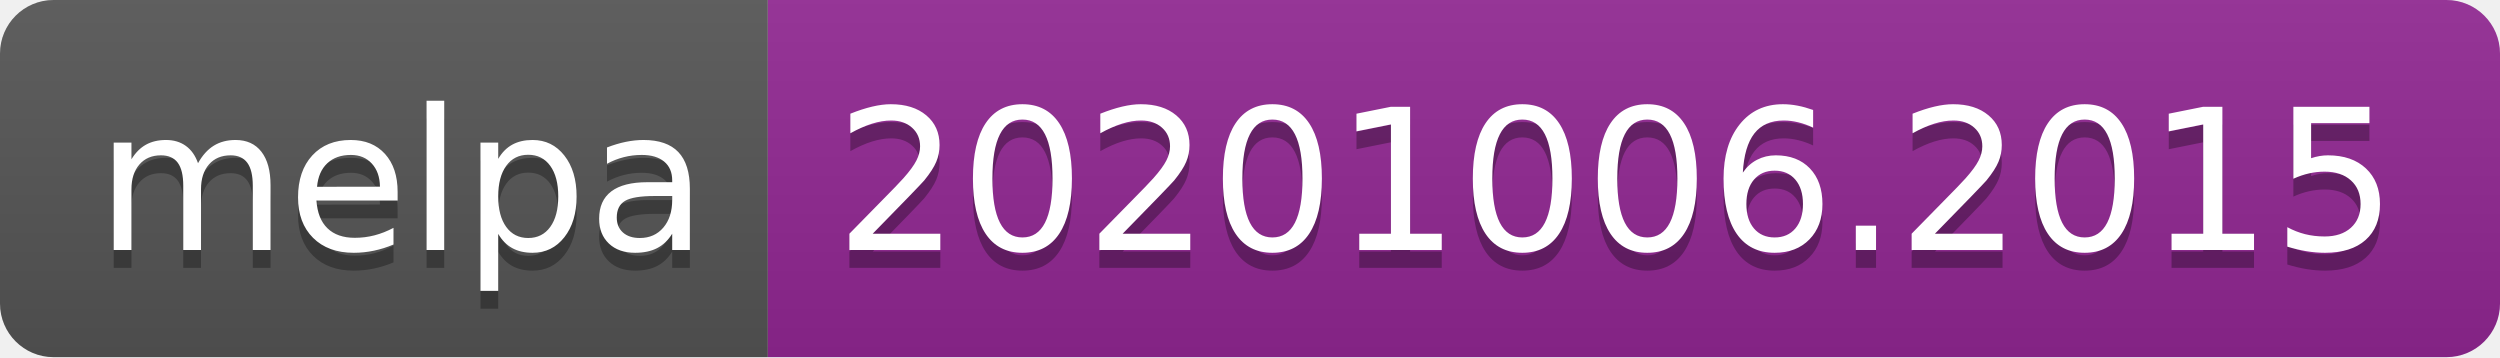
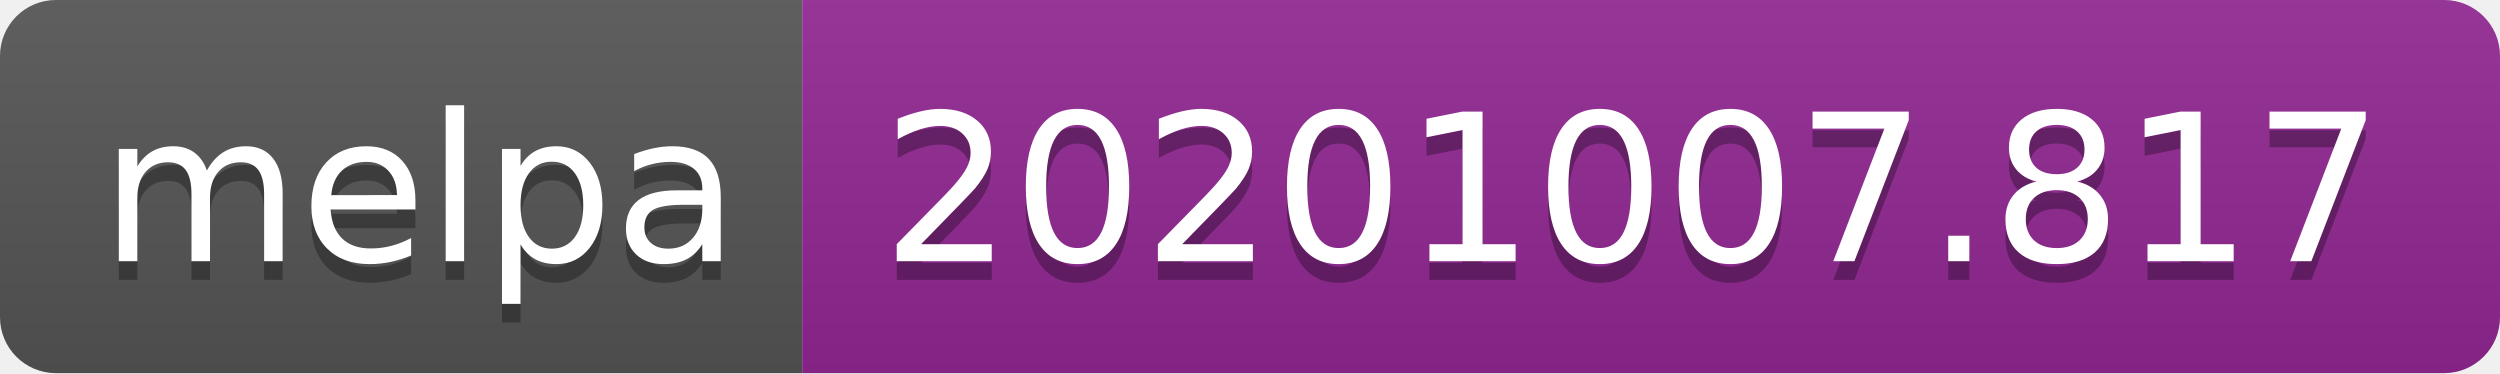
- <svg xmlns="http://www.w3.org/2000/svg" width="140" height="20" role="img" aria-label="melpa: 20201006.2015">
+ <svg xmlns="http://www.w3.org/2000/svg" width="134" height="20" role="img" aria-label="melpa: 20201007.817">
  <linearGradient id="s" x2="0" y2="100%">
    <stop offset="0" stop-color="#bbb" stop-opacity=".1" />
    <stop offset="1" stop-opacity=".1" />
  </linearGradient>
  <clipPath id="r">
-     <rect width="140" height="20" rx="3" fill="#fff" />
+     <rect width="134" height="20" rx="3" fill="#fff" />
  </clipPath>
  <g clip-path="url(#r)">
    <rect width="43" height="20" fill="#555" />
-     <rect x="43" width="97" height="20" fill="#922793" />
-     <rect width="140" height="20" fill="url(#s)" />
+     <rect x="43" width="91" height="20" fill="#922793" />
+     <rect width="134" height="20" fill="url(#s)" />
  </g>
  <g fill="#fff" text-anchor="middle" font-family="Verdana,Geneva,DejaVu Sans,sans-serif" text-rendering="geometricPrecision" font-size="110">
    <text aria-hidden="true" x="225" y="150" fill="#010101" fill-opacity=".3" transform="scale(.1)" textLength="330">melpa</text>
    <text x="225" y="140" transform="scale(.1)" fill="#fff" textLength="330">melpa</text>
-     <text aria-hidden="true" x="905" y="150" fill="#010101" fill-opacity=".3" transform="scale(.1)" textLength="870">20201006.2015</text>
-     <text x="905" y="140" transform="scale(.1)" fill="#fff" textLength="870">20201006.2015</text>
+     <text aria-hidden="true" x="875" y="150" fill="#010101" fill-opacity=".3" transform="scale(.1)" textLength="810">20201007.817</text>
+     <text x="875" y="140" transform="scale(.1)" fill="#fff" textLength="810">20201007.817</text>
  </g>
</svg>
